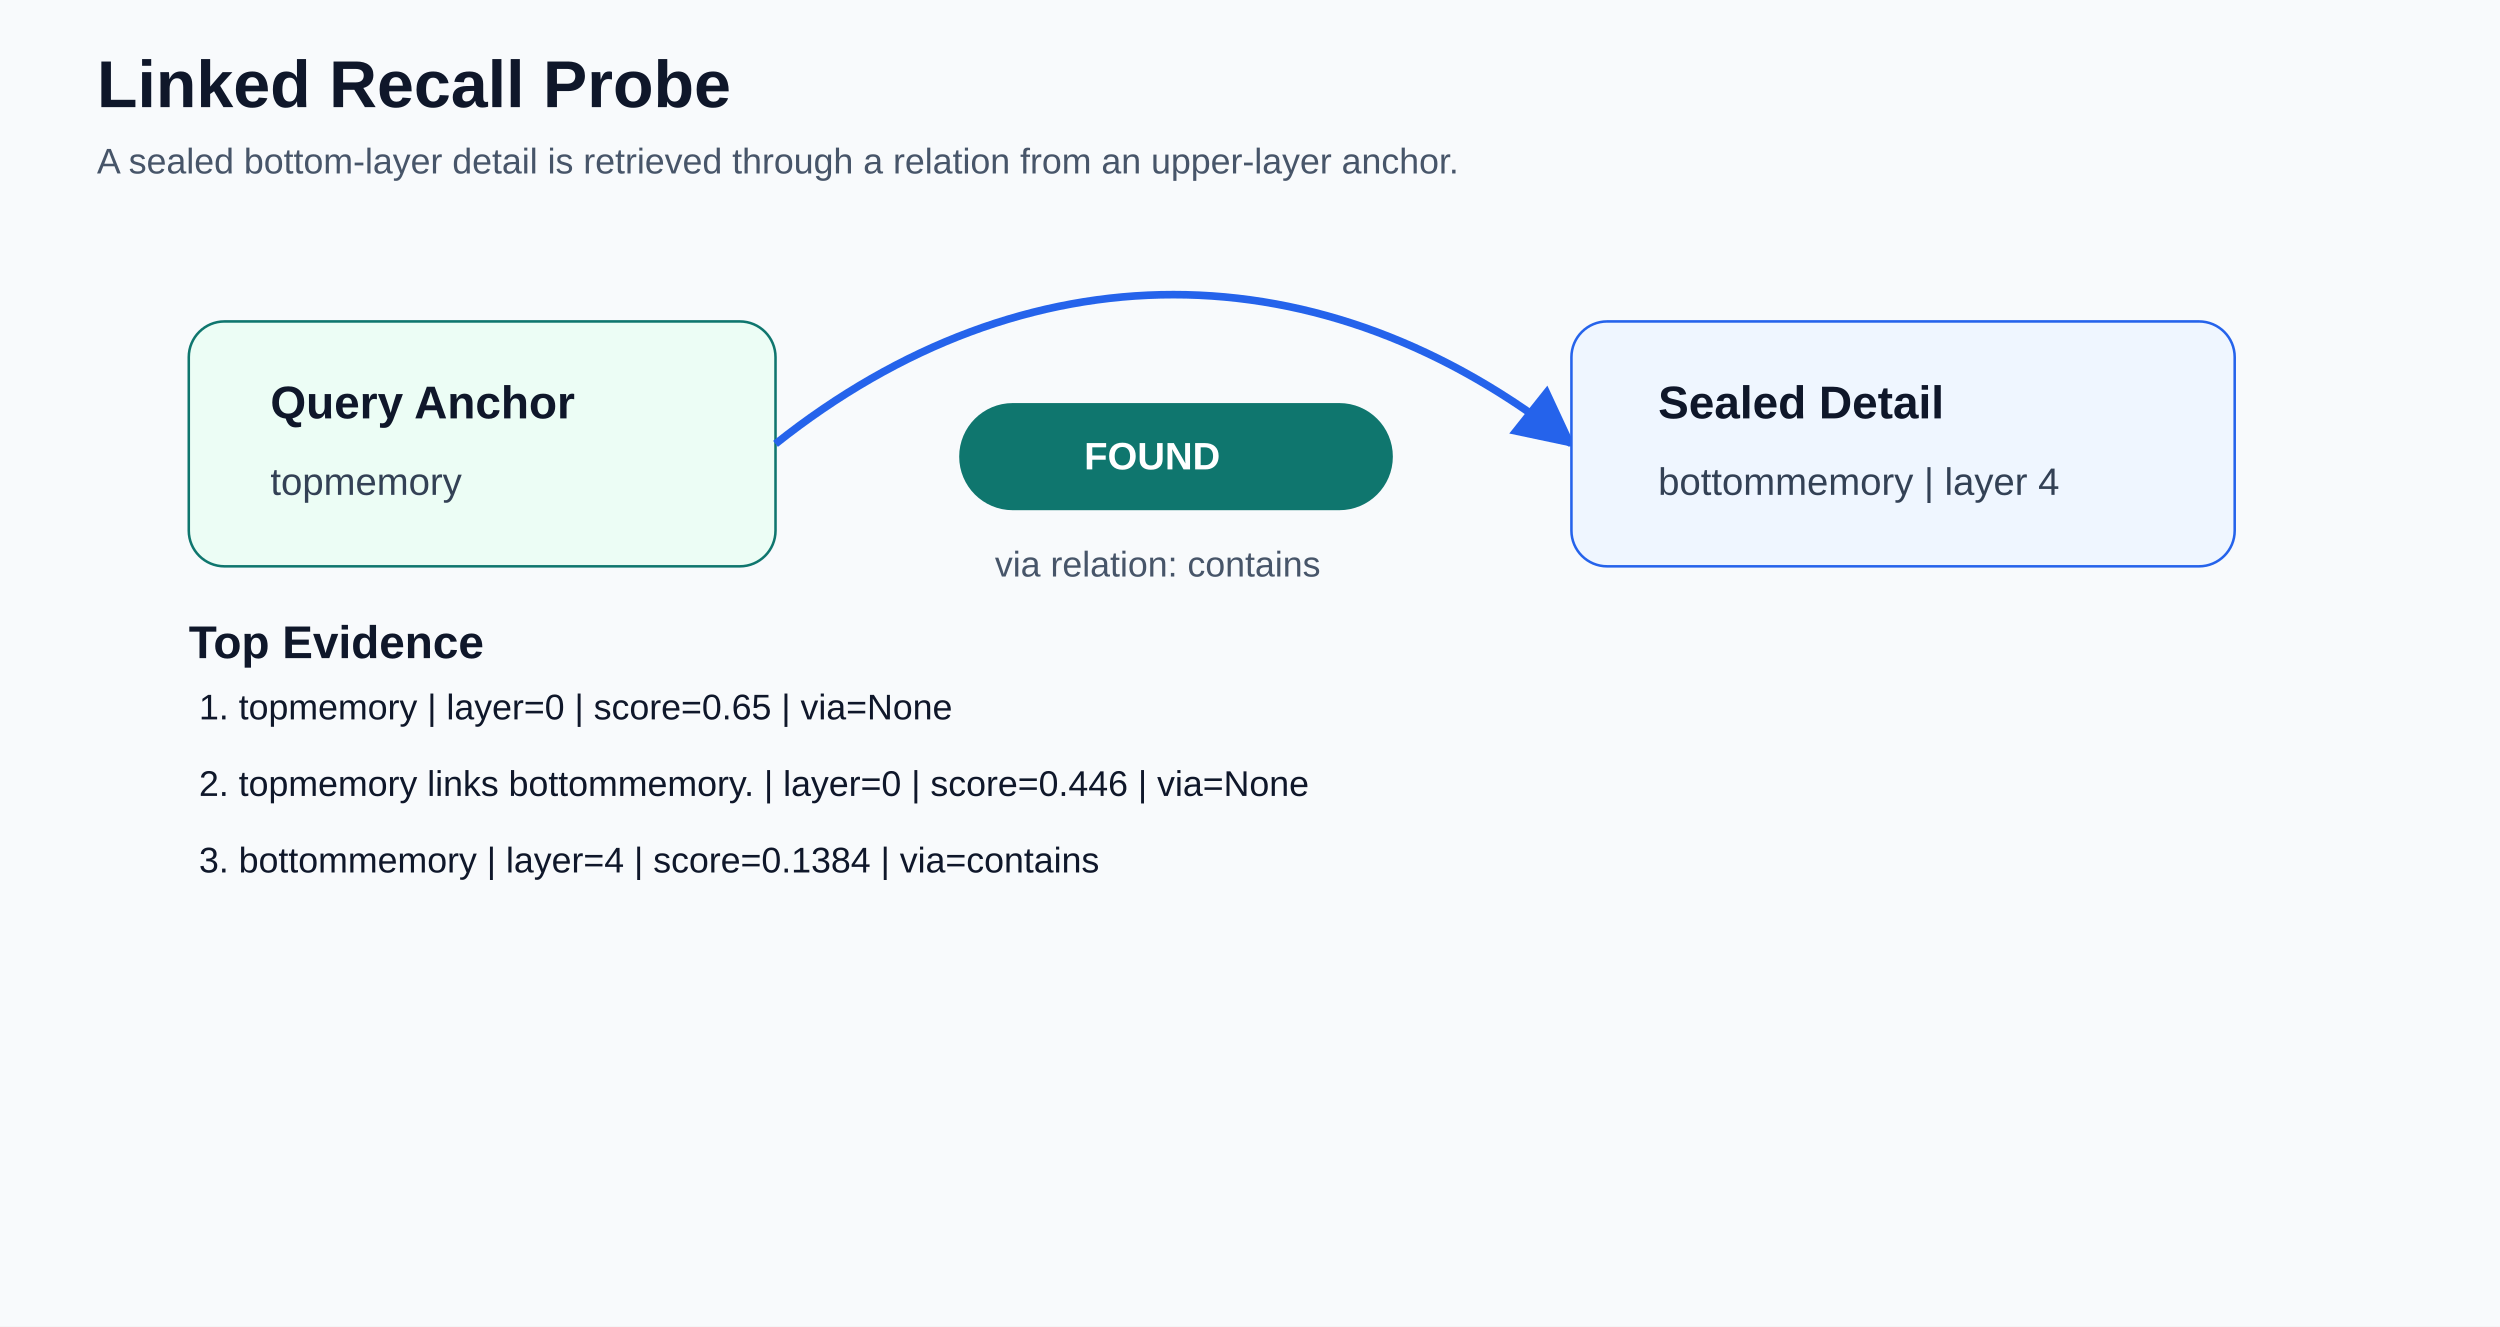
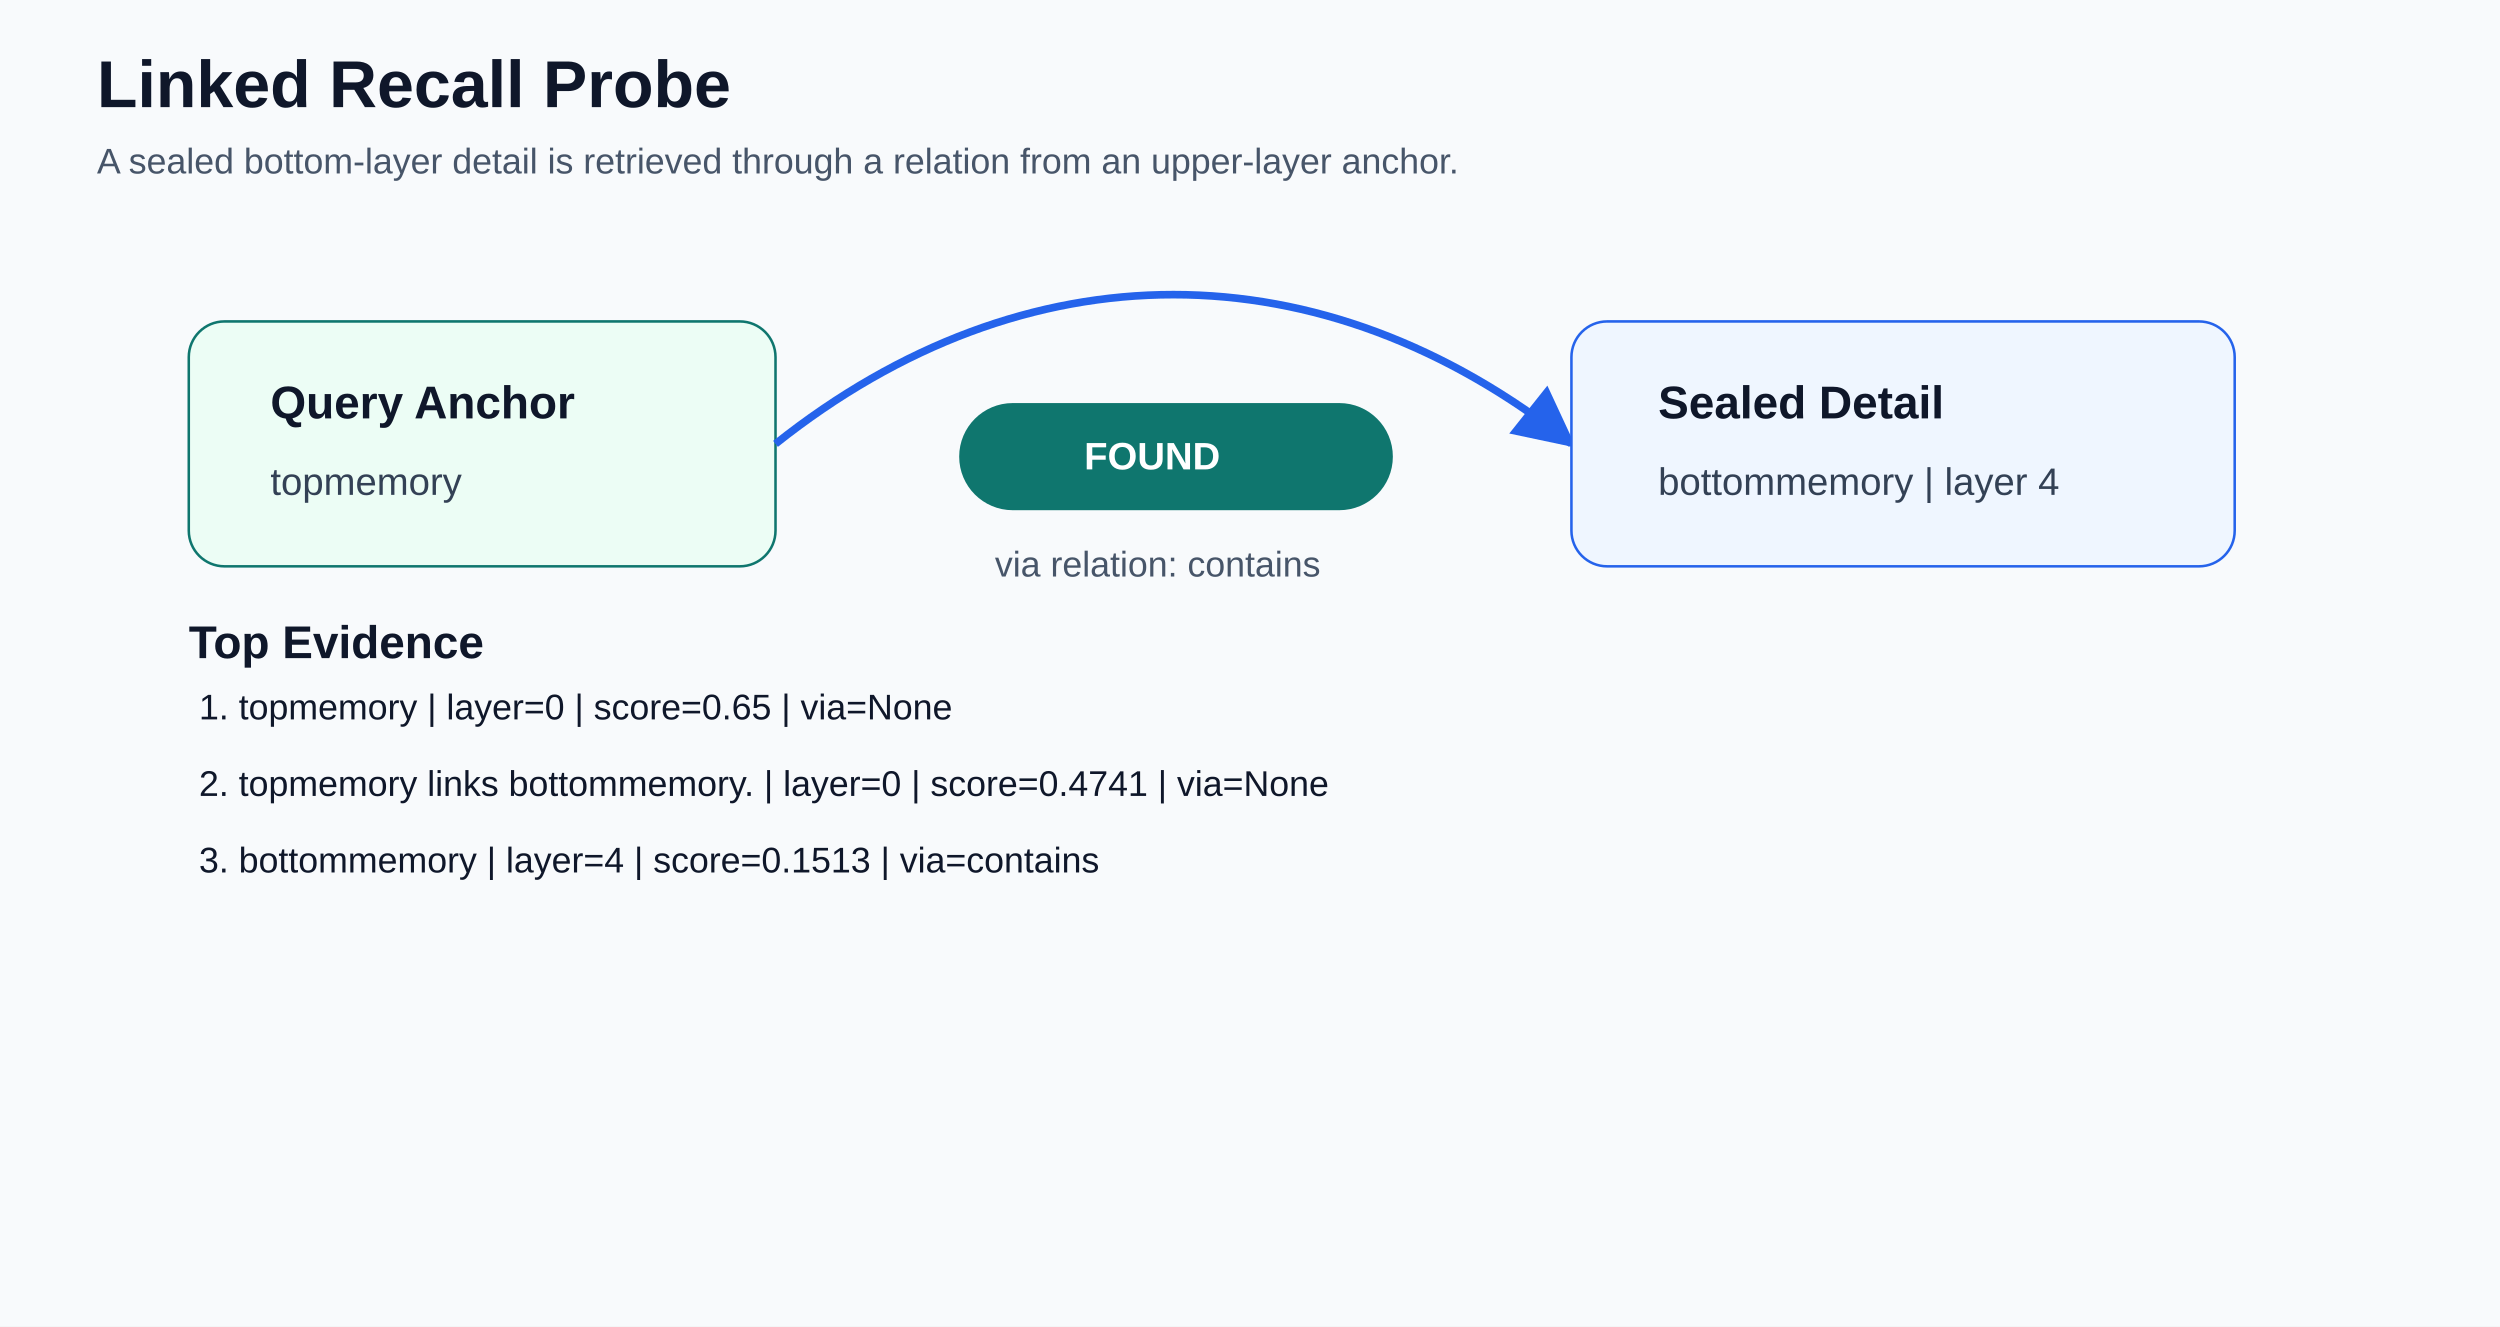
<svg xmlns="http://www.w3.org/2000/svg" width="980" height="520" viewBox="0 0 980 520">
  <rect width="100%" height="100%" fill="#F8FAFC" />
  <text x="38" y="42" font-family="Arial" font-size="26" font-weight="700" fill="#0F172A">Linked Recall Probe</text>
  <text x="38" y="68" font-family="Arial" font-size="14" fill="#475569">A sealed bottom-layer detail is retrieved through a relation from an upper-layer anchor.</text>
  <rect x="74" y="126" width="230" height="96" rx="14" fill="#ECFDF5" stroke="#0F766E" />
  <text x="106" y="164" font-family="Arial" font-size="18" font-weight="700" fill="#0F172A">Query Anchor</text>
  <text x="106" y="194" font-family="Arial" font-size="15" fill="#334155">topmemory</text>
  <path d="M 304 174 C 402 96, 518 96, 616 174" stroke="#2563EB" stroke-width="3" fill="none" marker-end="url(#arrow)" />
  <rect x="616" y="126" width="260" height="96" rx="14" fill="#EFF6FF" stroke="#2563EB" />
  <text x="650" y="164" font-family="Arial" font-size="18" font-weight="700" fill="#0F172A">Sealed Detail</text>
  <text x="650" y="194" font-family="Arial" font-size="15" fill="#334155">bottommemory | layer 4</text>
  <rect x="376" y="158" width="170" height="42" rx="21" fill="#0F766E" />
  <text x="425" y="184" font-family="Arial" font-size="15" font-weight="700" fill="#FFFFFF">FOUND</text>
  <text x="390" y="226" font-family="Arial" font-size="14" fill="#475569">via relation: contains</text>
  <text x="74" y="258" font-family="Arial" font-size="18" font-weight="700" fill="#0F172A">Top Evidence</text>
  <text x="78" y="282" font-family="Arial" font-size="14" fill="#0F172A">1. topmemory | layer=0 | score=0.65 | via=None</text>
-   <text x="78" y="312" font-family="Arial" font-size="14" fill="#0F172A">2. topmemory links bottommemory. | layer=0 | score=0.446 | via=None</text>
-   <text x="78" y="342" font-family="Arial" font-size="14" fill="#0F172A">3. bottommemory | layer=4 | score=0.1384 | via=contains</text>
+   <text x="78" y="312" font-family="Arial" font-size="14" fill="#0F172A">2. topmemory links bottommemory. | layer=0 | score=0.4741 | via=None</text>
+   <text x="78" y="342" font-family="Arial" font-size="14" fill="#0F172A">3. bottommemory | layer=4 | score=0.1513 | via=contains</text>
  <defs>
    <marker id="arrow" viewBox="0 0 10 10" refX="9" refY="5" markerWidth="8" markerHeight="8" orient="auto-start-reverse">
      <path d="M 0 0 L 10 5 L 0 10 z" fill="#2563EB" />
    </marker>
  </defs>
</svg>
